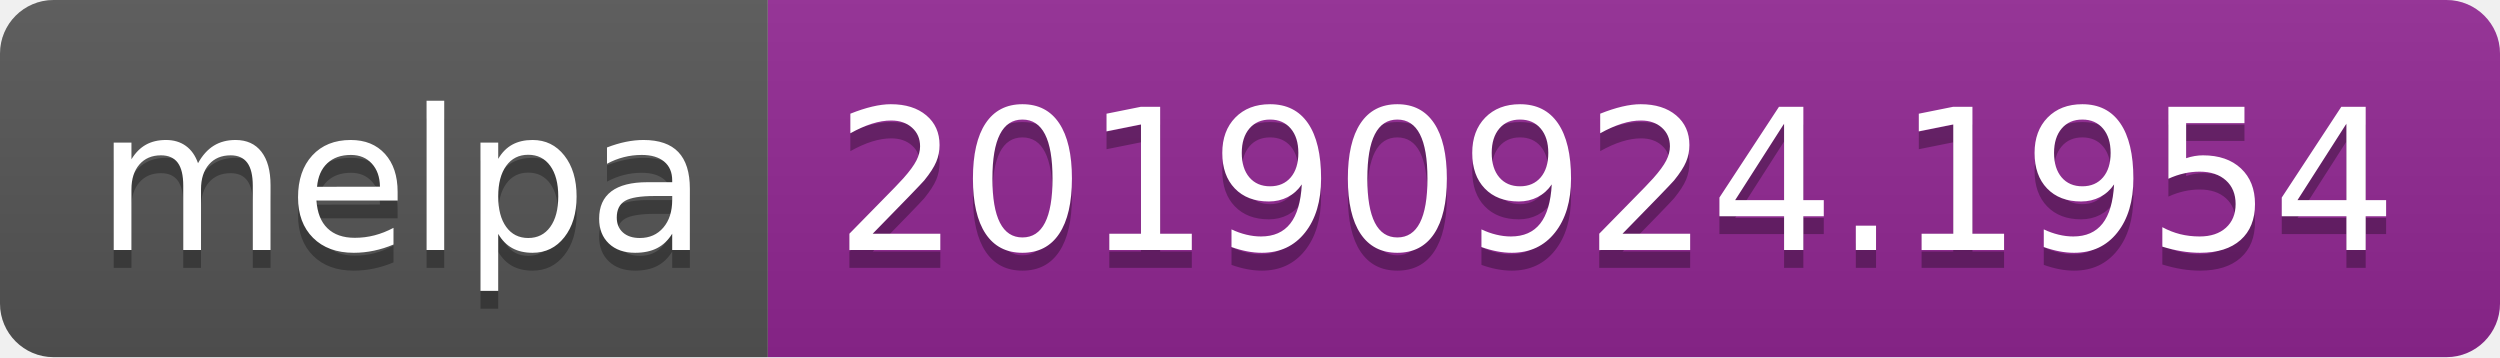
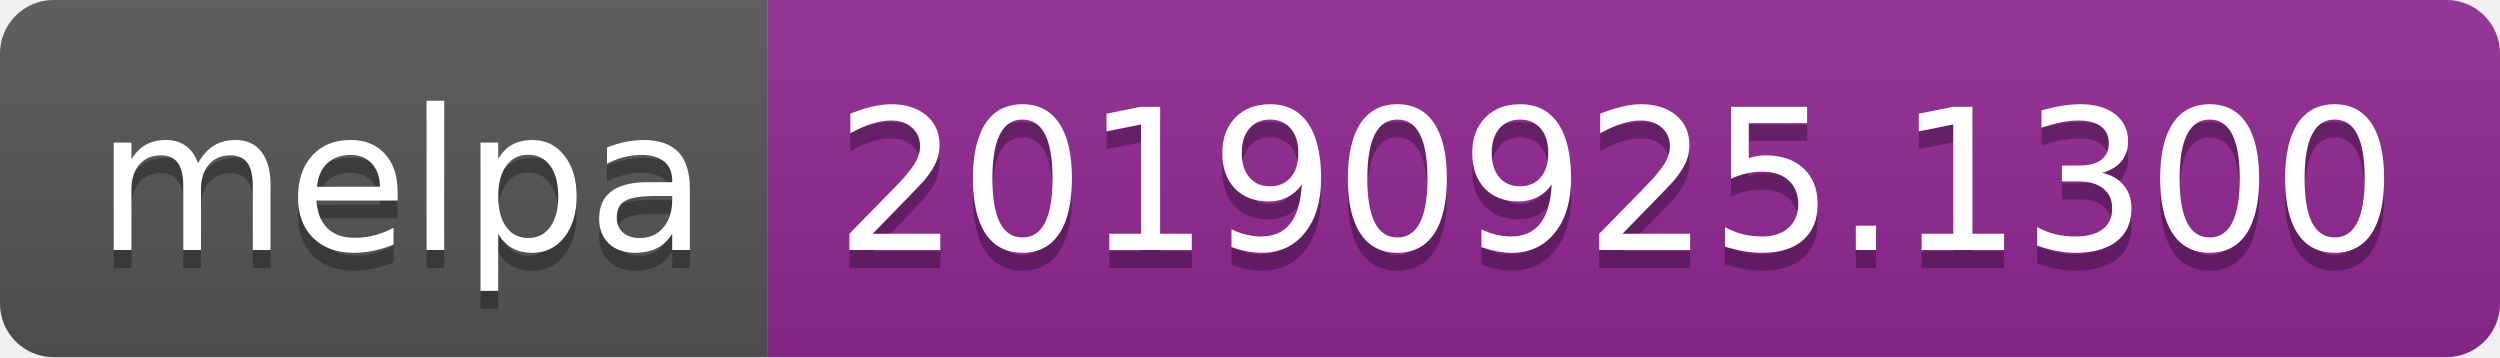
<svg xmlns="http://www.w3.org/2000/svg" width="140" height="20">
  <linearGradient id="b" x2="0" y2="100%">
    <stop offset="0" stop-color="#bbb" stop-opacity=".1" />
    <stop offset="1" stop-opacity=".1" />
  </linearGradient>
  <clipPath id="a">
    <rect width="140" height="20" rx="3" fill="#fff" />
  </clipPath>
  <g clip-path="url(#a)">
    <path fill="#555" d="M0 0h43v20H0z" />
    <path fill="#922793" d="M43 0h97v20H43z" />
    <path fill="url(#b)" d="M0 0h140v20H0z" />
  </g>
  <g fill="#fff" text-anchor="middle" font-family="DejaVu Sans,Verdana,Geneva,sans-serif" font-size="110">
    <text x="225" y="150" fill="#010101" fill-opacity=".3" transform="scale(.1)" textLength="330">melpa</text>
    <text x="225" y="140" transform="scale(.1)" textLength="330">melpa</text>
-     <text x="905" y="150" fill="#010101" fill-opacity=".3" transform="scale(.1)" textLength="870">20190924.1954</text>
-     <text x="905" y="140" transform="scale(.1)" textLength="870">20190924.1954</text>
+     <text x="905" y="150" fill="#010101" fill-opacity=".3" transform="scale(.1)" textLength="870">20190925.1300</text>
+     <text x="905" y="140" transform="scale(.1)" textLength="870">20190925.1300</text>
  </g>
</svg>
